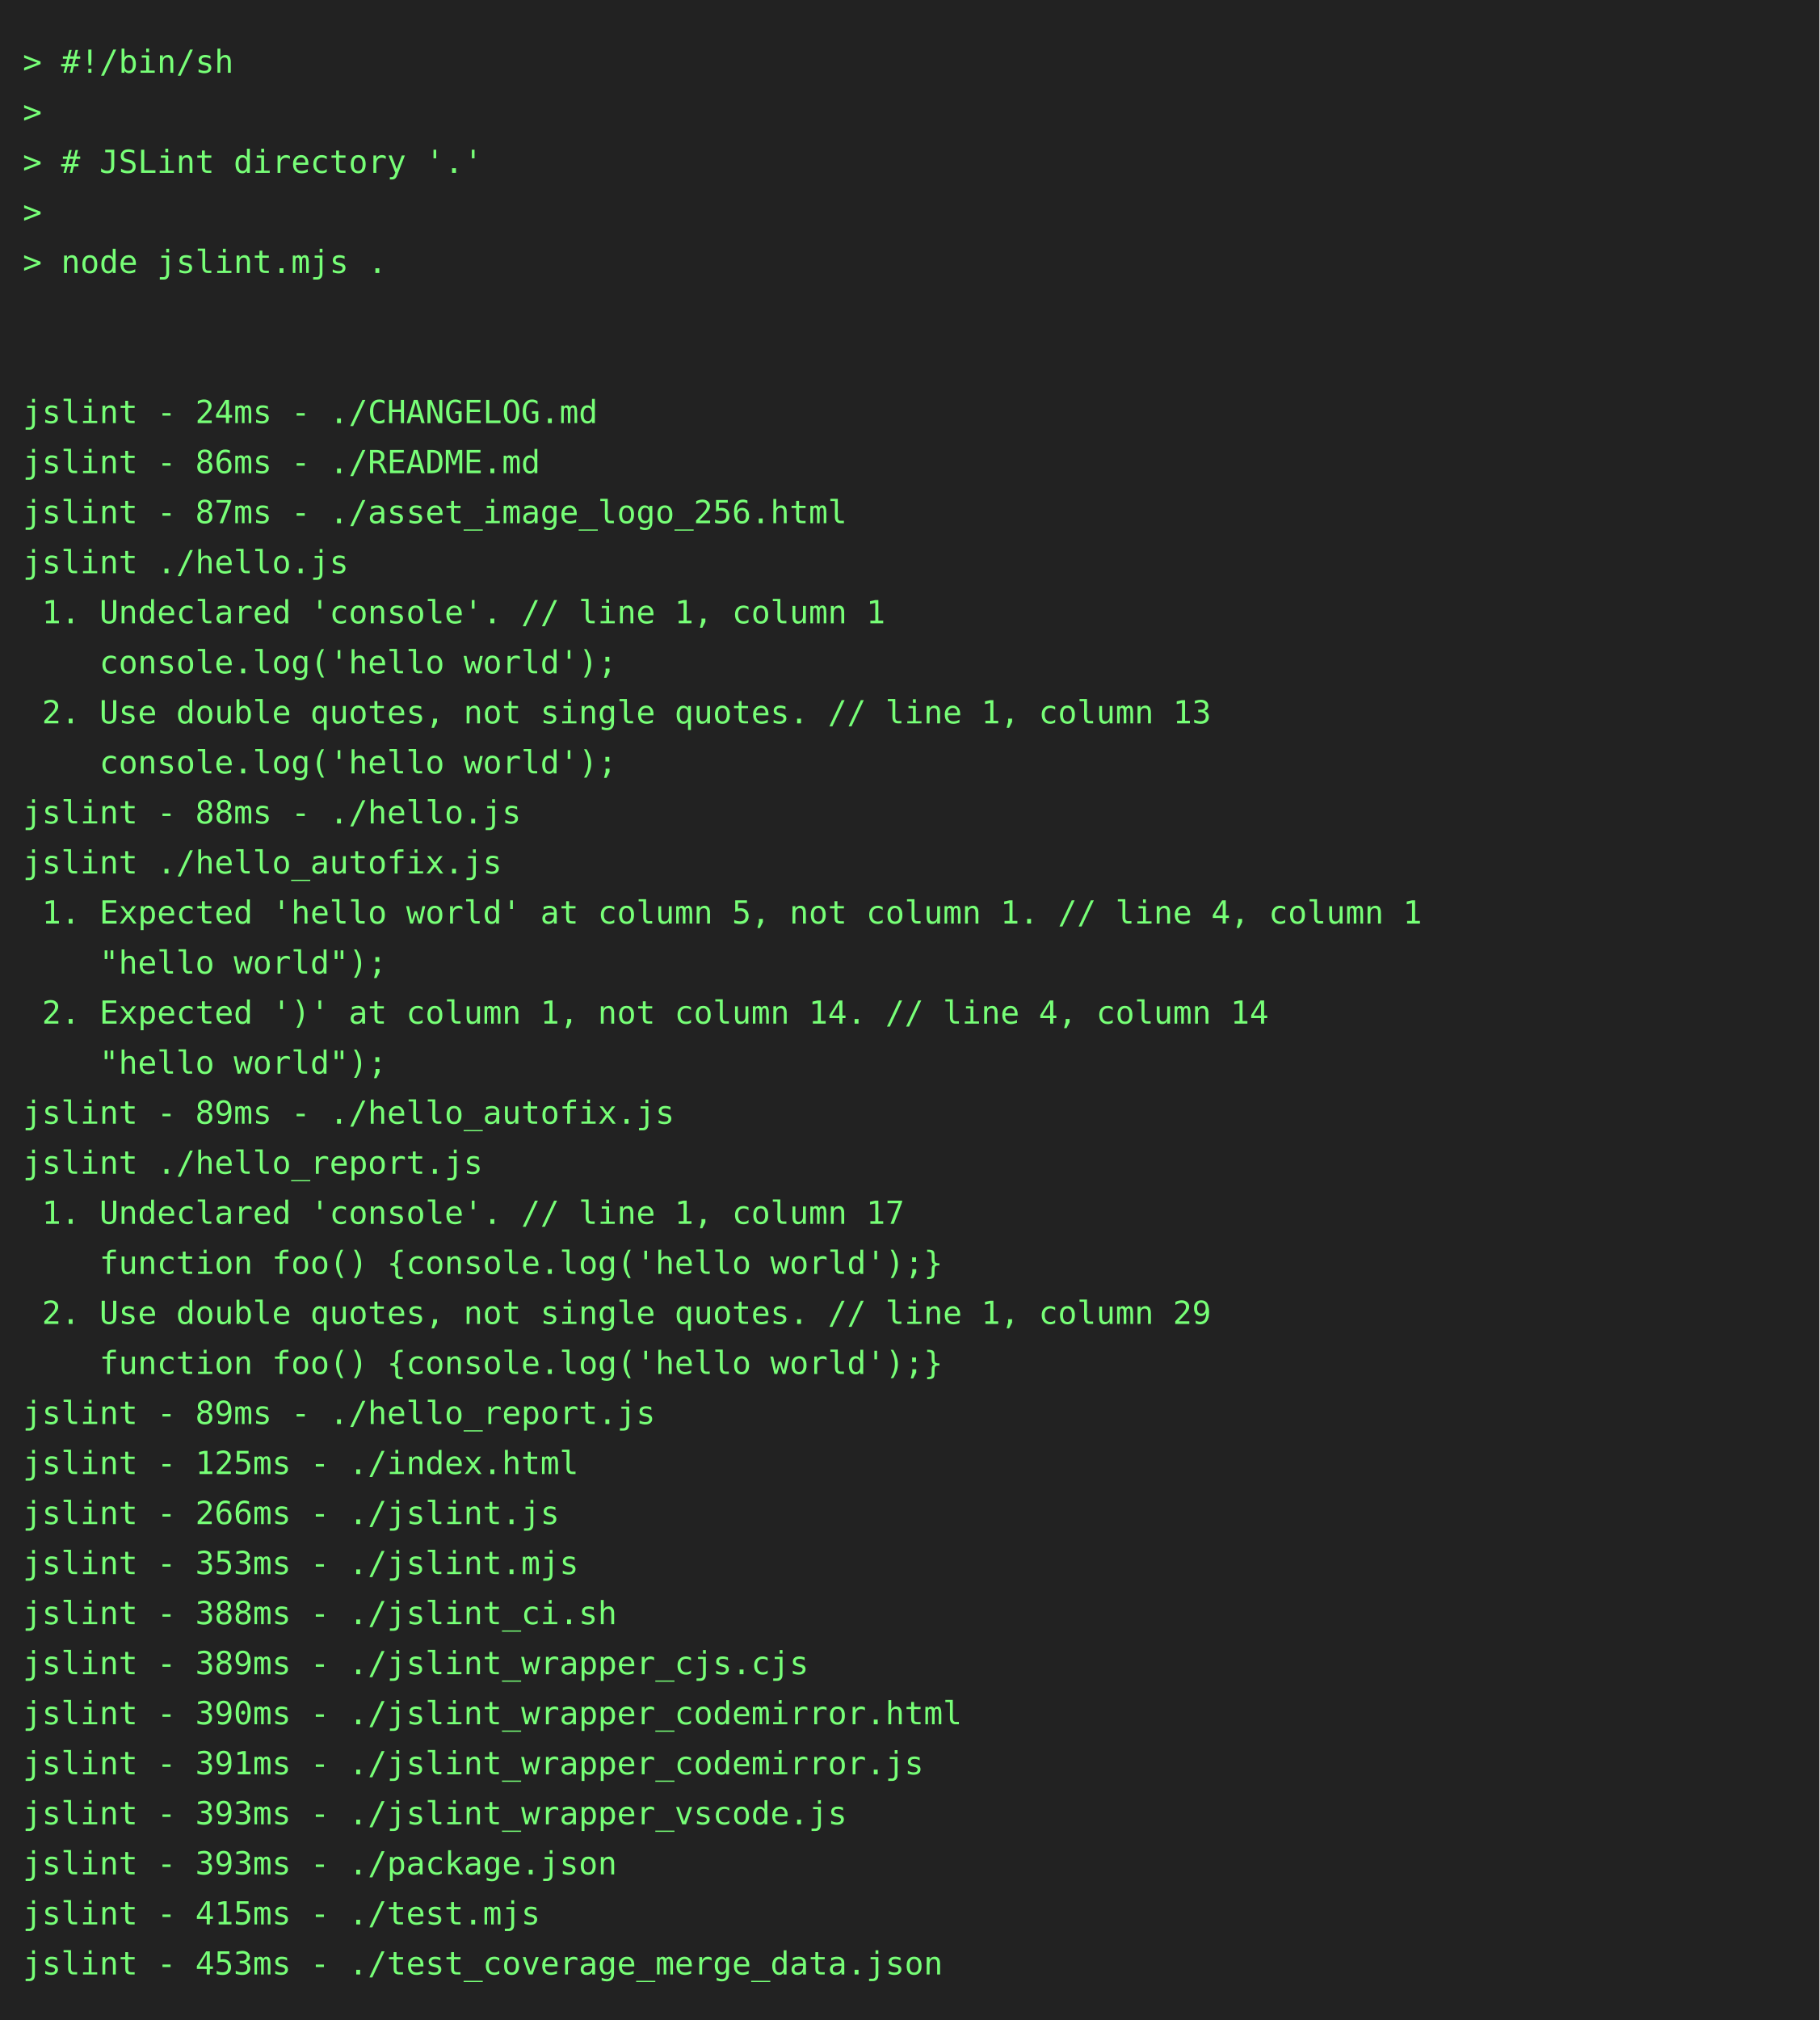
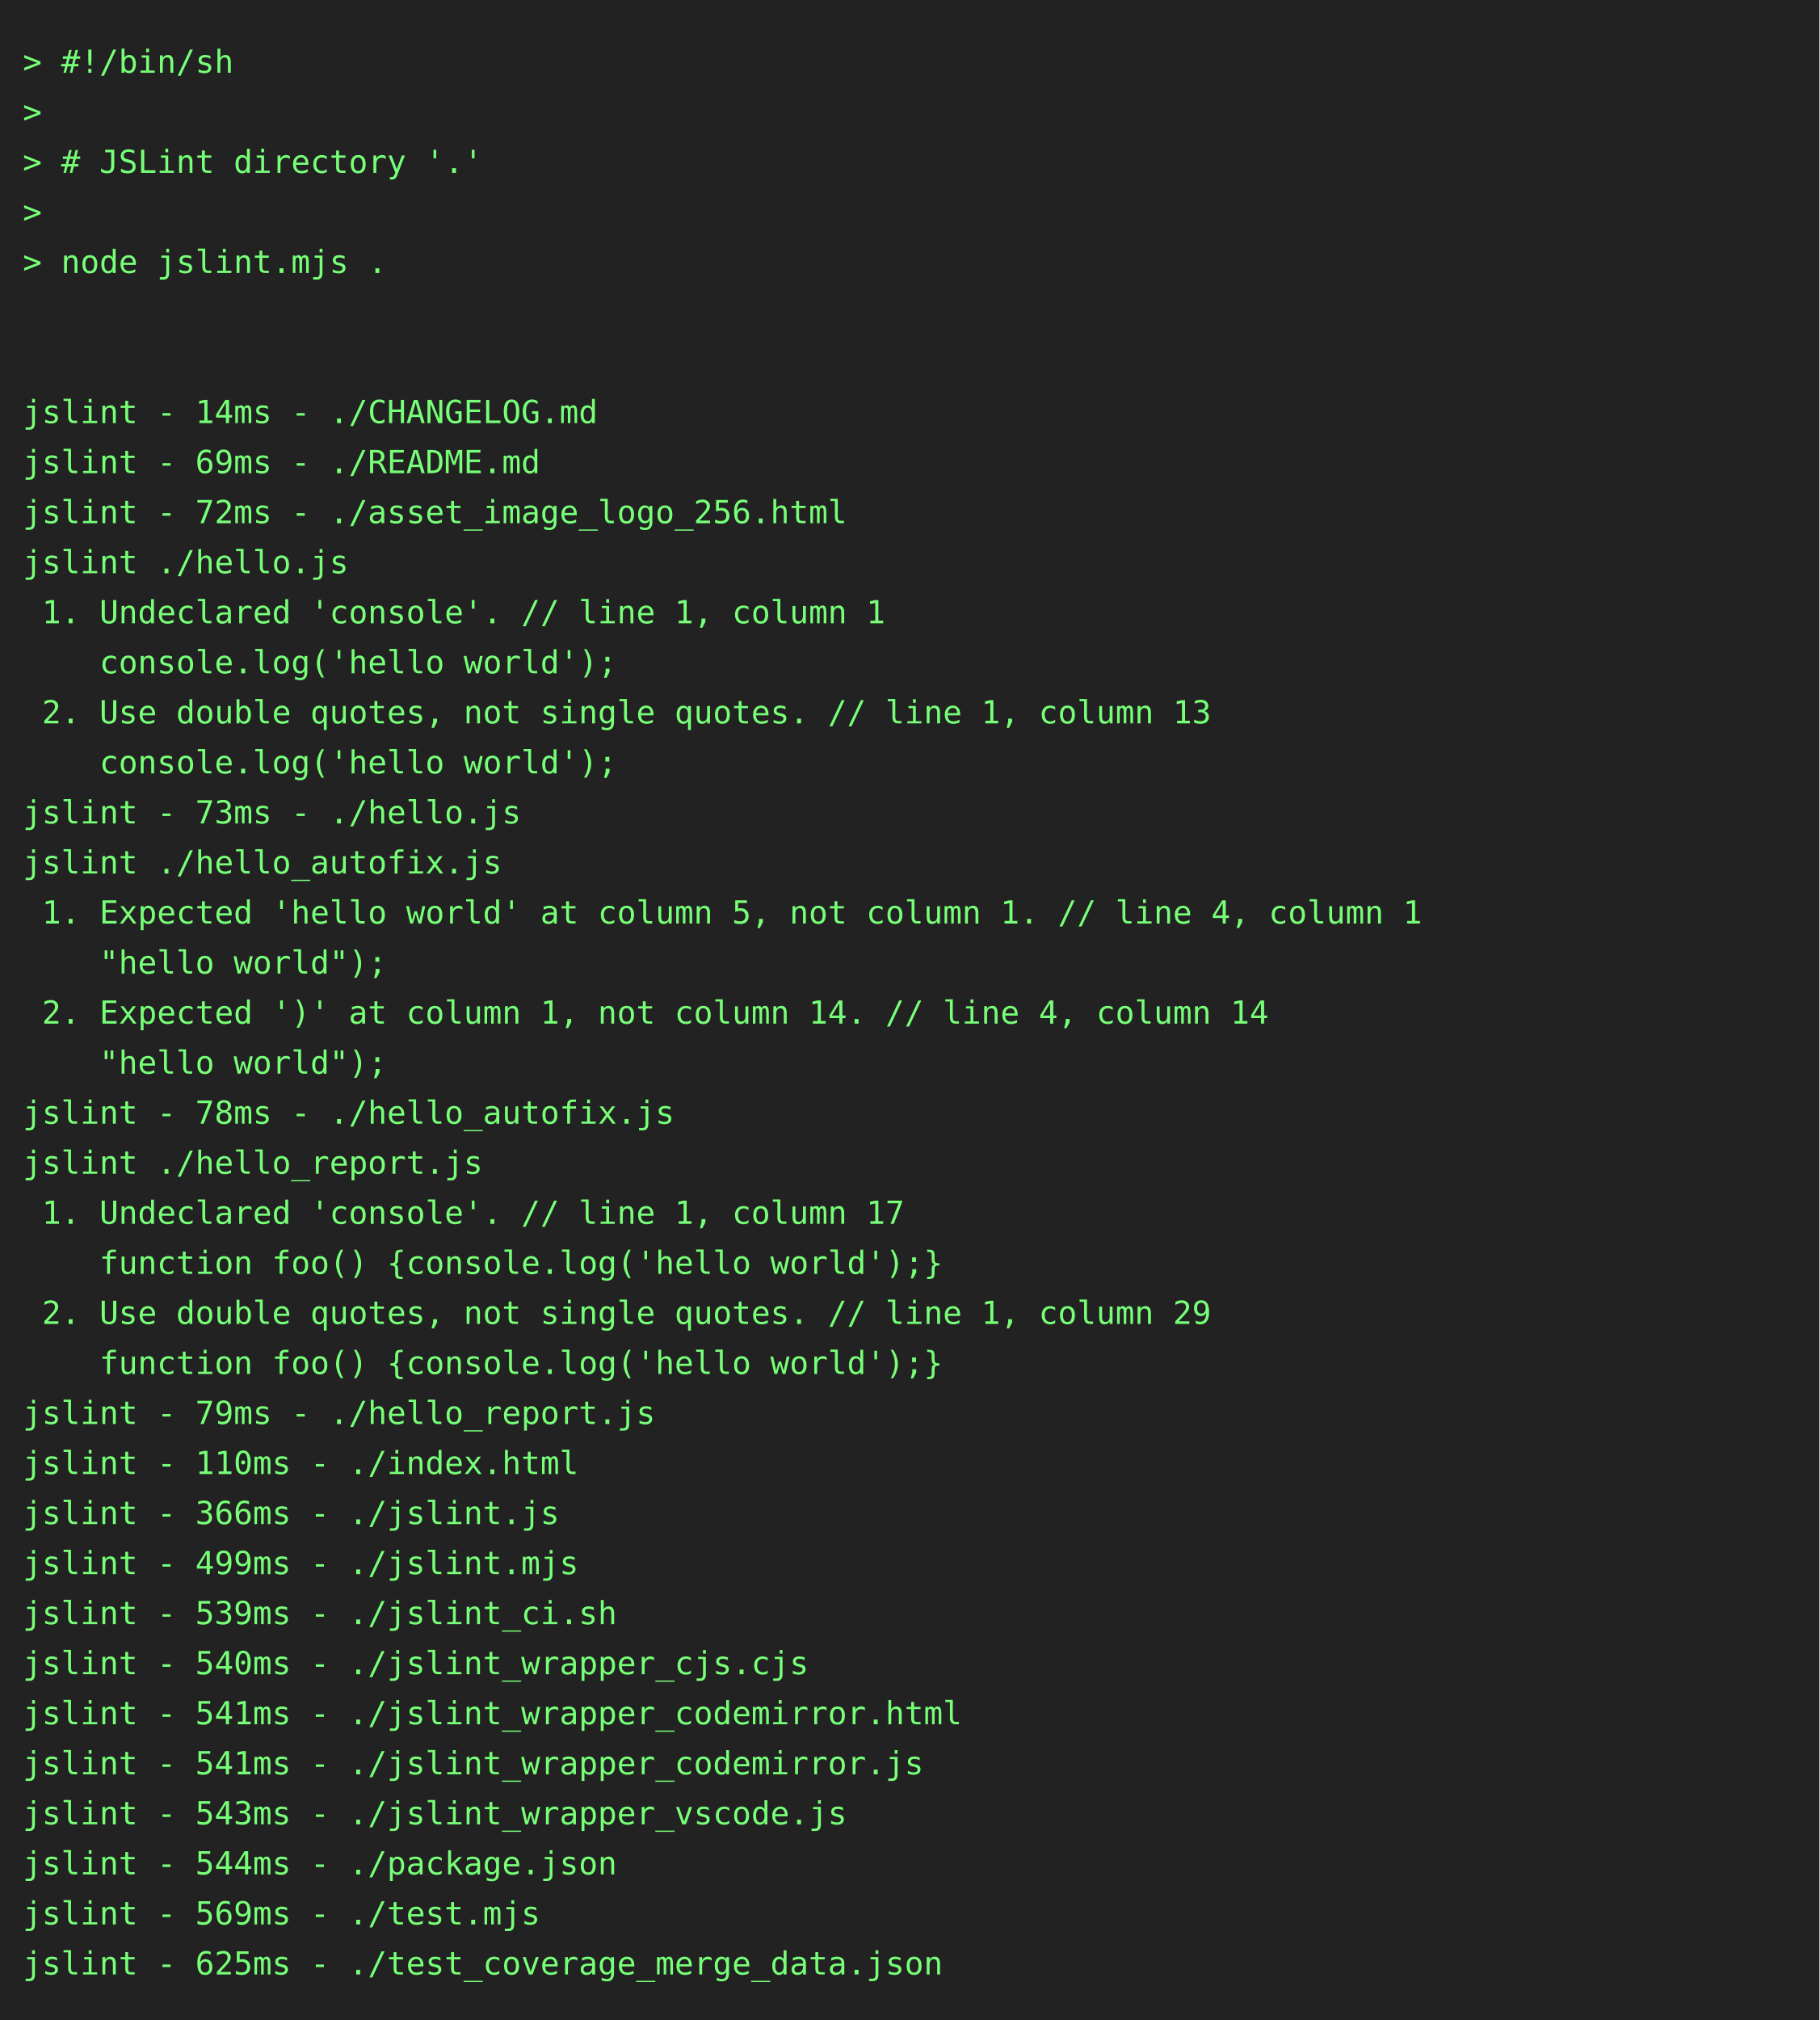
<svg xmlns="http://www.w3.org/2000/svg" height="888" width="800">
  <rect height="888" fill="#222" width="800" />
  <text fill="#7f7" font-family="consolas, menlo, monospace" font-size="14" xml:space="preserve">
    <tspan lengthAdjust="spacingAndGlyphs" textLength="768" x="10" y="32">&gt; #!/bin/sh                                                                                      </tspan>
    <tspan lengthAdjust="spacingAndGlyphs" textLength="768" x="10" y="54">&gt;                                                                                                </tspan>
    <tspan lengthAdjust="spacingAndGlyphs" textLength="768" x="10" y="76">&gt; # JSLint directory '.'                                                                         </tspan>
    <tspan lengthAdjust="spacingAndGlyphs" textLength="768" x="10" y="98">&gt;                                                                                                </tspan>
    <tspan lengthAdjust="spacingAndGlyphs" textLength="768" x="10" y="120">&gt; node jslint.mjs .                                                                              </tspan>
    <tspan lengthAdjust="spacingAndGlyphs" textLength="768" x="10" y="142">                                                                                                 </tspan>
    <tspan lengthAdjust="spacingAndGlyphs" textLength="768" x="10" y="164">                                                                                                 </tspan>
-     <tspan lengthAdjust="spacingAndGlyphs" textLength="768" x="10" y="186">jslint - 24ms - ./CHANGELOG.md                                                                   </tspan>
-     <tspan lengthAdjust="spacingAndGlyphs" textLength="768" x="10" y="208">jslint - 86ms - ./README.md                                                                      </tspan>
-     <tspan lengthAdjust="spacingAndGlyphs" textLength="768" x="10" y="230">jslint - 87ms - ./asset_image_logo_256.html                                                      </tspan>
+     <tspan lengthAdjust="spacingAndGlyphs" textLength="768" x="10" y="186">jslint - 14ms - ./CHANGELOG.md                                                                   </tspan>
+     <tspan lengthAdjust="spacingAndGlyphs" textLength="768" x="10" y="208">jslint - 69ms - ./README.md                                                                      </tspan>
+     <tspan lengthAdjust="spacingAndGlyphs" textLength="768" x="10" y="230">jslint - 72ms - ./asset_image_logo_256.html                                                      </tspan>
    <tspan lengthAdjust="spacingAndGlyphs" textLength="768" x="10" y="252">jslint ./hello.js                                                                                </tspan>
    <tspan lengthAdjust="spacingAndGlyphs" textLength="768" x="10" y="274"> 1. Undeclared 'console'. // line 1, column 1                                                    </tspan>
    <tspan lengthAdjust="spacingAndGlyphs" textLength="768" x="10" y="296">    console.log('hello world');                                                                  </tspan>
    <tspan lengthAdjust="spacingAndGlyphs" textLength="768" x="10" y="318"> 2. Use double quotes, not single quotes. // line 1, column 13                                   </tspan>
    <tspan lengthAdjust="spacingAndGlyphs" textLength="768" x="10" y="340">    console.log('hello world');                                                                  </tspan>
-     <tspan lengthAdjust="spacingAndGlyphs" textLength="768" x="10" y="362">jslint - 88ms - ./hello.js                                                                       </tspan>
+     <tspan lengthAdjust="spacingAndGlyphs" textLength="768" x="10" y="362">jslint - 73ms - ./hello.js                                                                       </tspan>
    <tspan lengthAdjust="spacingAndGlyphs" textLength="768" x="10" y="384">jslint ./hello_autofix.js                                                                        </tspan>
    <tspan lengthAdjust="spacingAndGlyphs" textLength="768" x="10" y="406"> 1. Expected 'hello world' at column 5, not column 1. // line 4, column 1                        </tspan>
    <tspan lengthAdjust="spacingAndGlyphs" textLength="768" x="10" y="428">    "hello world");                                                                              </tspan>
    <tspan lengthAdjust="spacingAndGlyphs" textLength="768" x="10" y="450"> 2. Expected ')' at column 1, not column 14. // line 4, column 14                                </tspan>
    <tspan lengthAdjust="spacingAndGlyphs" textLength="768" x="10" y="472">    "hello world");                                                                              </tspan>
-     <tspan lengthAdjust="spacingAndGlyphs" textLength="768" x="10" y="494">jslint - 89ms - ./hello_autofix.js                                                               </tspan>
+     <tspan lengthAdjust="spacingAndGlyphs" textLength="768" x="10" y="494">jslint - 78ms - ./hello_autofix.js                                                               </tspan>
    <tspan lengthAdjust="spacingAndGlyphs" textLength="768" x="10" y="516">jslint ./hello_report.js                                                                         </tspan>
    <tspan lengthAdjust="spacingAndGlyphs" textLength="768" x="10" y="538"> 1. Undeclared 'console'. // line 1, column 17                                                   </tspan>
    <tspan lengthAdjust="spacingAndGlyphs" textLength="768" x="10" y="560">    function foo() {console.log('hello world');}                                                 </tspan>
    <tspan lengthAdjust="spacingAndGlyphs" textLength="768" x="10" y="582"> 2. Use double quotes, not single quotes. // line 1, column 29                                   </tspan>
    <tspan lengthAdjust="spacingAndGlyphs" textLength="768" x="10" y="604">    function foo() {console.log('hello world');}                                                 </tspan>
-     <tspan lengthAdjust="spacingAndGlyphs" textLength="768" x="10" y="626">jslint - 89ms - ./hello_report.js                                                                </tspan>
-     <tspan lengthAdjust="spacingAndGlyphs" textLength="768" x="10" y="648">jslint - 125ms - ./index.html                                                                    </tspan>
-     <tspan lengthAdjust="spacingAndGlyphs" textLength="768" x="10" y="670">jslint - 266ms - ./jslint.js                                                                     </tspan>
-     <tspan lengthAdjust="spacingAndGlyphs" textLength="768" x="10" y="692">jslint - 353ms - ./jslint.mjs                                                                    </tspan>
-     <tspan lengthAdjust="spacingAndGlyphs" textLength="768" x="10" y="714">jslint - 388ms - ./jslint_ci.sh                                                                  </tspan>
-     <tspan lengthAdjust="spacingAndGlyphs" textLength="768" x="10" y="736">jslint - 389ms - ./jslint_wrapper_cjs.cjs                                                        </tspan>
-     <tspan lengthAdjust="spacingAndGlyphs" textLength="768" x="10" y="758">jslint - 390ms - ./jslint_wrapper_codemirror.html                                                </tspan>
-     <tspan lengthAdjust="spacingAndGlyphs" textLength="768" x="10" y="780">jslint - 391ms - ./jslint_wrapper_codemirror.js                                                  </tspan>
-     <tspan lengthAdjust="spacingAndGlyphs" textLength="768" x="10" y="802">jslint - 393ms - ./jslint_wrapper_vscode.js                                                      </tspan>
-     <tspan lengthAdjust="spacingAndGlyphs" textLength="768" x="10" y="824">jslint - 393ms - ./package.json                                                                  </tspan>
-     <tspan lengthAdjust="spacingAndGlyphs" textLength="768" x="10" y="846">jslint - 415ms - ./test.mjs                                                                      </tspan>
-     <tspan lengthAdjust="spacingAndGlyphs" textLength="768" x="10" y="868">jslint - 453ms - ./test_coverage_merge_data.json                                                 </tspan>
+     <tspan lengthAdjust="spacingAndGlyphs" textLength="768" x="10" y="626">jslint - 79ms - ./hello_report.js                                                                </tspan>
+     <tspan lengthAdjust="spacingAndGlyphs" textLength="768" x="10" y="648">jslint - 110ms - ./index.html                                                                    </tspan>
+     <tspan lengthAdjust="spacingAndGlyphs" textLength="768" x="10" y="670">jslint - 366ms - ./jslint.js                                                                     </tspan>
+     <tspan lengthAdjust="spacingAndGlyphs" textLength="768" x="10" y="692">jslint - 499ms - ./jslint.mjs                                                                    </tspan>
+     <tspan lengthAdjust="spacingAndGlyphs" textLength="768" x="10" y="714">jslint - 539ms - ./jslint_ci.sh                                                                  </tspan>
+     <tspan lengthAdjust="spacingAndGlyphs" textLength="768" x="10" y="736">jslint - 540ms - ./jslint_wrapper_cjs.cjs                                                        </tspan>
+     <tspan lengthAdjust="spacingAndGlyphs" textLength="768" x="10" y="758">jslint - 541ms - ./jslint_wrapper_codemirror.html                                                </tspan>
+     <tspan lengthAdjust="spacingAndGlyphs" textLength="768" x="10" y="780">jslint - 541ms - ./jslint_wrapper_codemirror.js                                                  </tspan>
+     <tspan lengthAdjust="spacingAndGlyphs" textLength="768" x="10" y="802">jslint - 543ms - ./jslint_wrapper_vscode.js                                                      </tspan>
+     <tspan lengthAdjust="spacingAndGlyphs" textLength="768" x="10" y="824">jslint - 544ms - ./package.json                                                                  </tspan>
+     <tspan lengthAdjust="spacingAndGlyphs" textLength="768" x="10" y="846">jslint - 569ms - ./test.mjs                                                                      </tspan>
+     <tspan lengthAdjust="spacingAndGlyphs" textLength="768" x="10" y="868">jslint - 625ms - ./test_coverage_merge_data.json                                                 </tspan>
  </text>
</svg>
